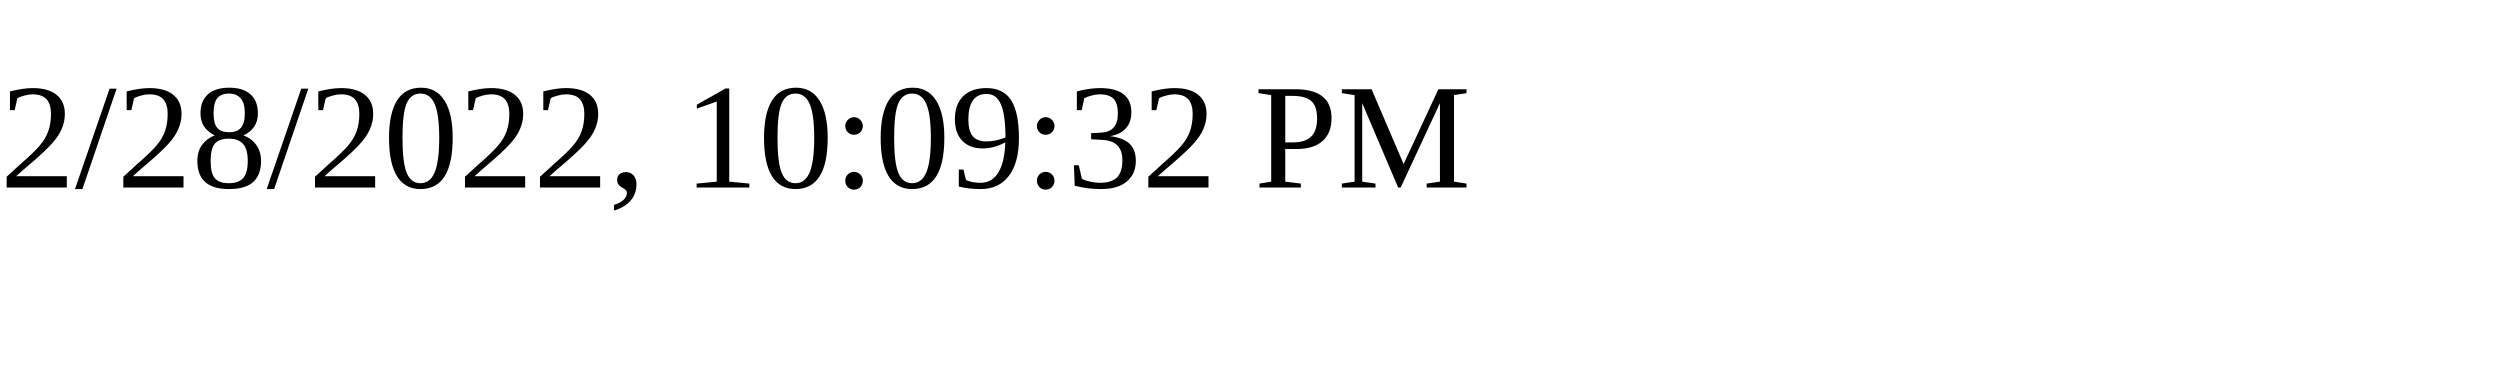
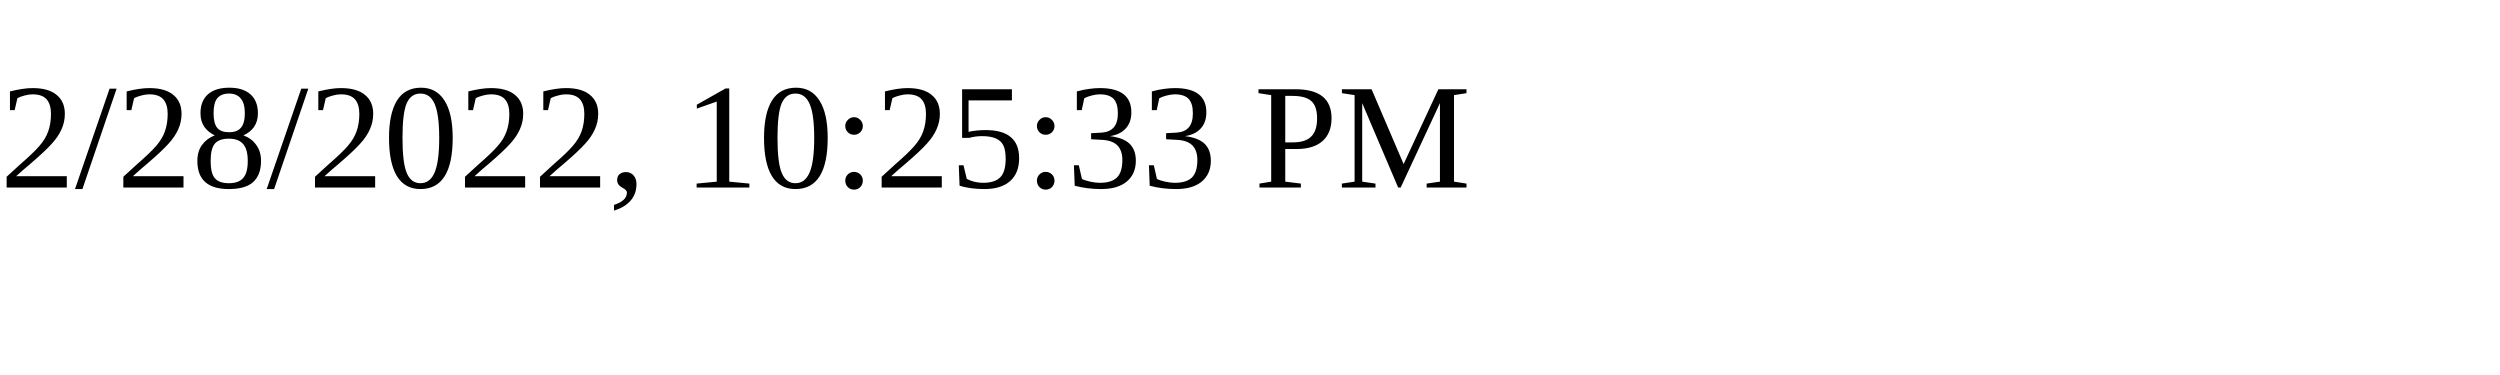
<svg xmlns="http://www.w3.org/2000/svg" height="30" width="200">
-   <text x="0" y="15">2/28/2022, 10:09:32 PM</text>
+   <text x="0" y="15">2/28/2022, 10:25:33 PM</text>
</svg>
